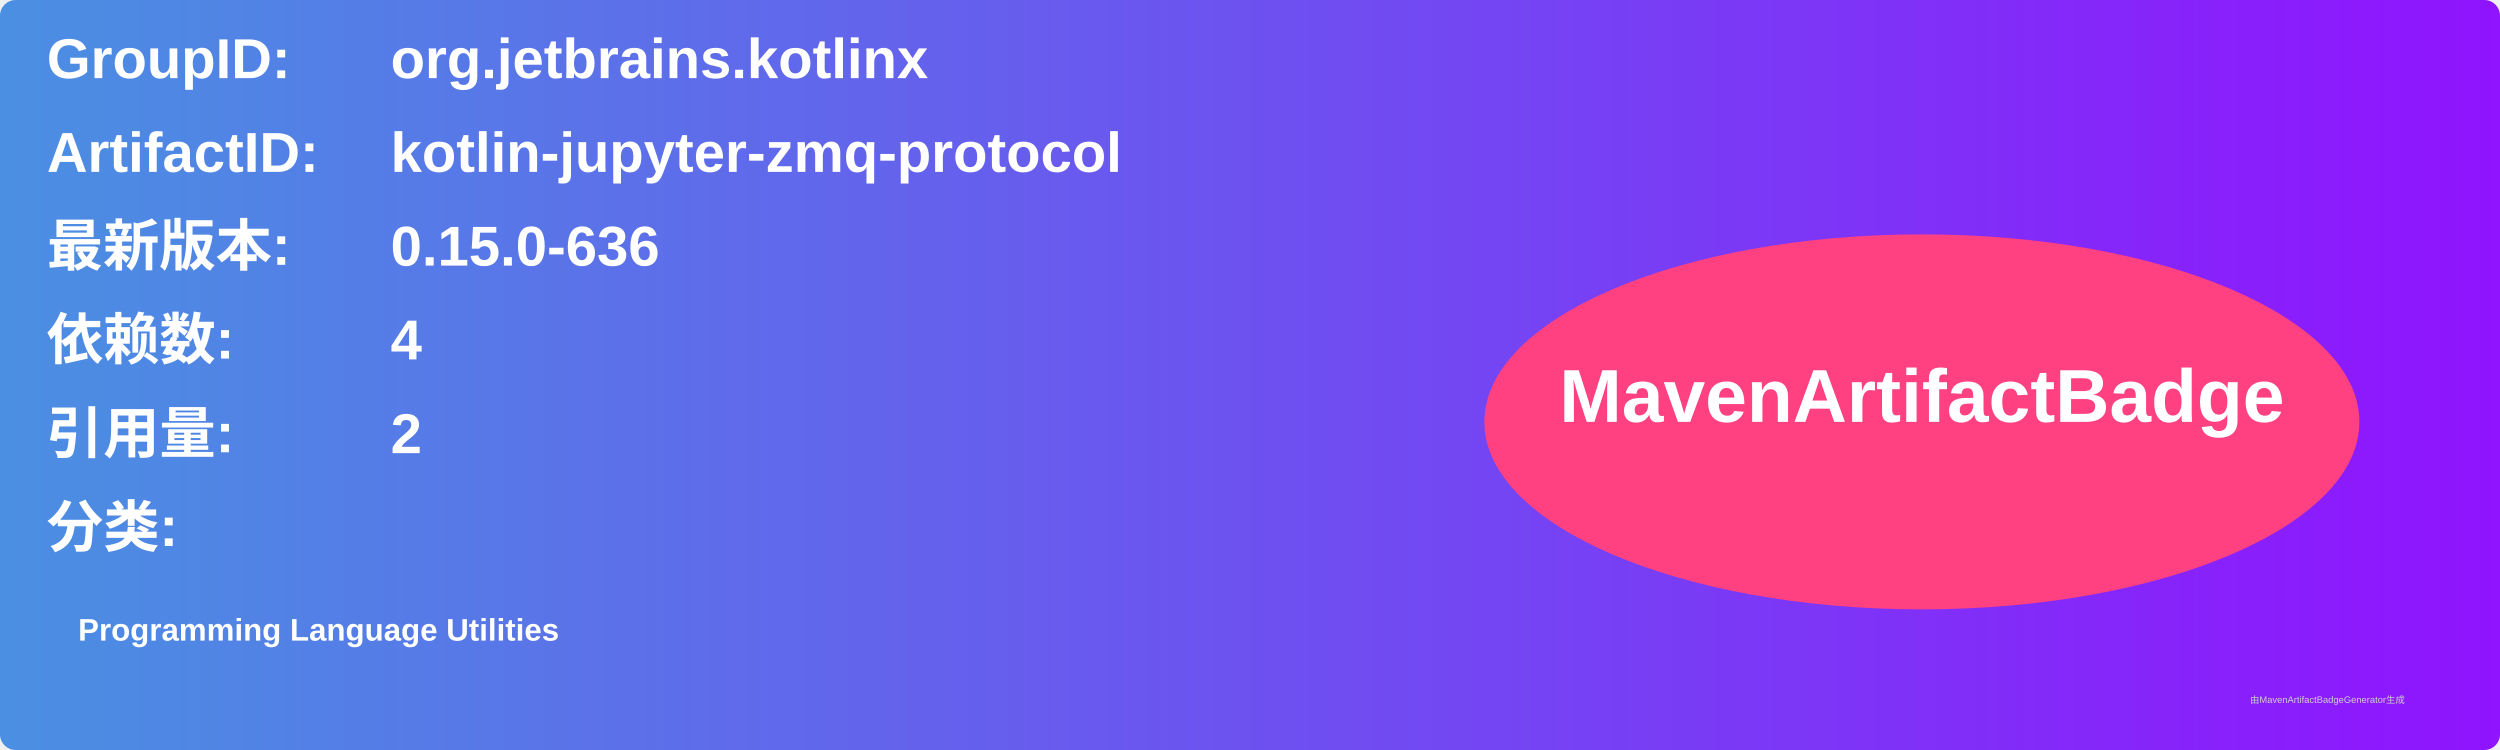
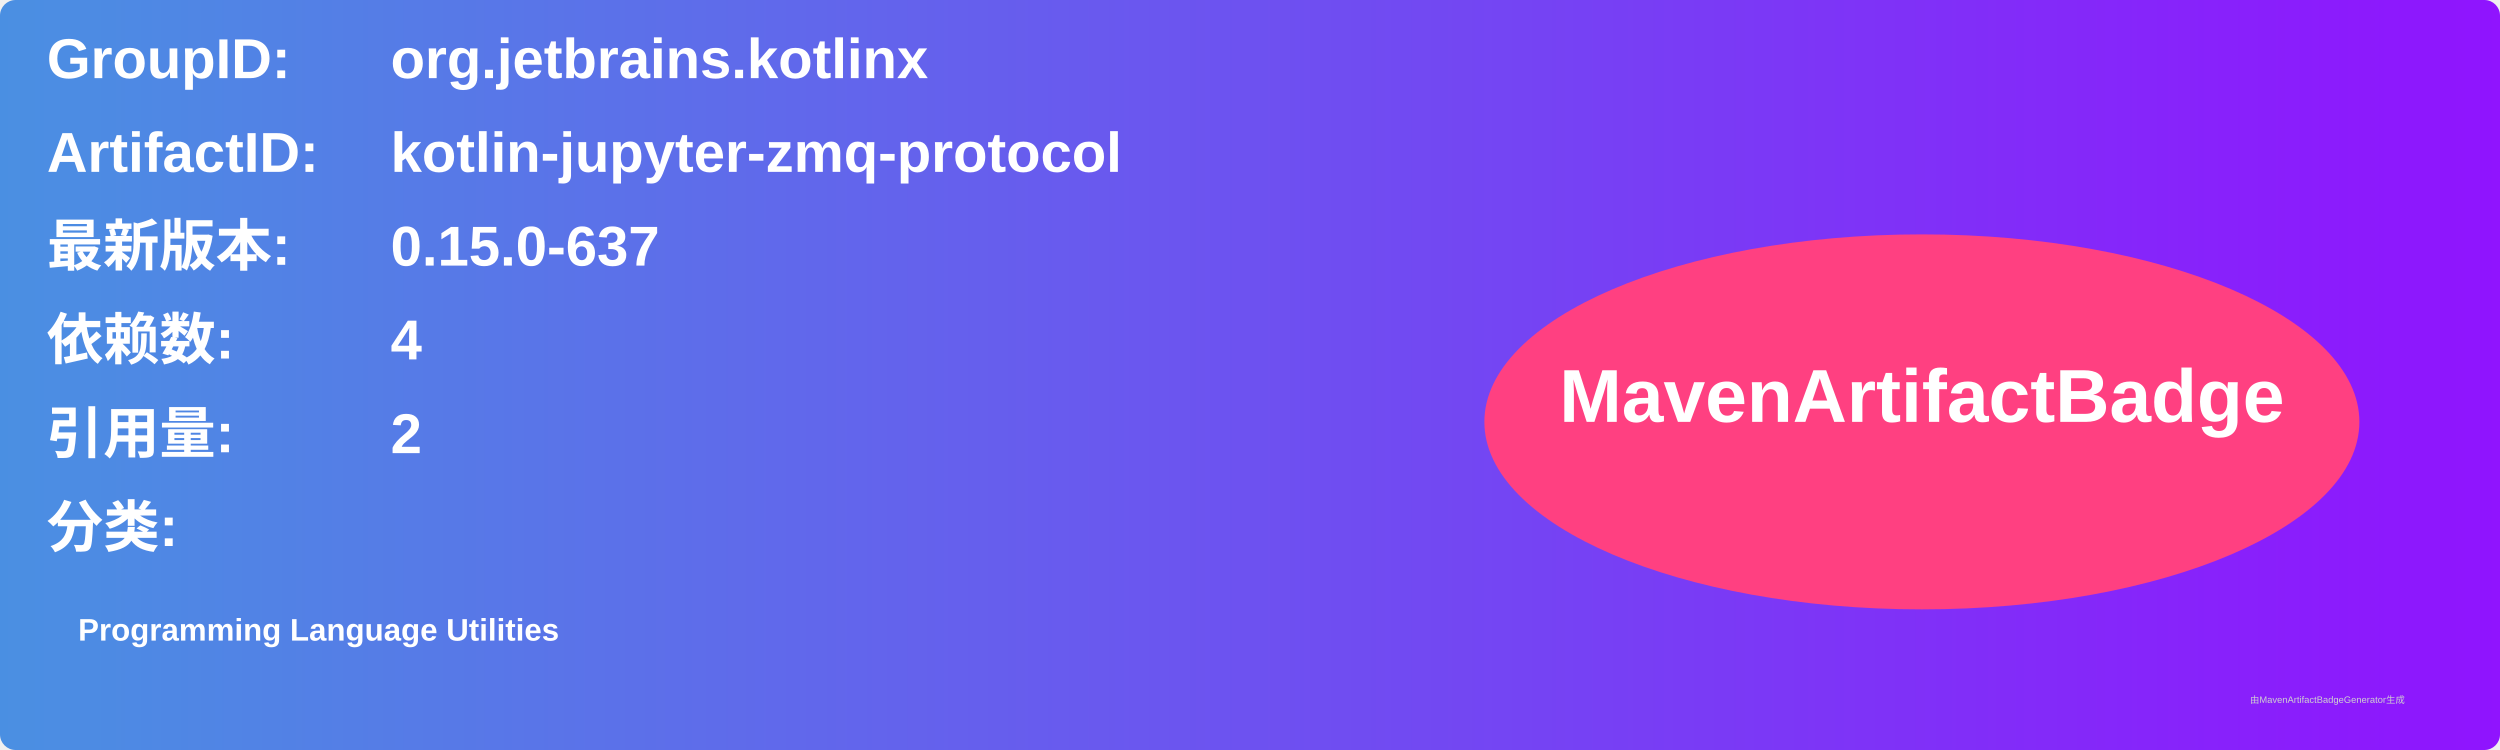
<svg xmlns="http://www.w3.org/2000/svg" width="800" height="240" viewBox="0 0 800 240">
  <linearGradient id="grad" x1="0%" y1="0%" x2="100%" y2="0%">
    <stop offset="0%" stop-color="#4a90e2" />
    <stop offset="100%" stop-color="#9013fe" />
  </linearGradient>
  <rect width="100%" height="100%" rx="5" ry="5" fill="url(#grad)" />
  <g transform="translate(15, 15)">
    <text x="0" y="10" font-family="Arial" font-size="18" fill="white" font-weight="bold" width="260">GroupID:</text>
    <text x="110" y="10" font-family="Arial" font-size="18" fill="white" font-weight="bold" width="460">org.jetbrains.kotlinx</text>
    <text x="0" y="40" font-family="Arial" font-size="18" fill="white" font-weight="bold" width="260">ArtifactID:</text>
    <text x="110" y="40" font-family="Arial" font-size="18" fill="white" font-weight="bold" width="460">kotlin-jupyter-zmq-protocol</text>
    <text x="0" y="70" font-family="Arial" font-size="18" fill="white" font-weight="bold">最新版本:</text>
    <text x="110" y="70" font-family="Arial" font-size="18" fill="white" font-weight="bold">
-       <tspan font-weight="bold">0.15.0-636</tspan>
+       <tspan font-weight="bold">0.15.0-637</tspan>
    </text>
    <text x="0" y="100" font-family="Arial" font-size="18" fill="white" font-weight="bold">依赖数: </text>
    <text x="110" y="100" font-family="Arial" font-size="18" fill="white">
      <tspan font-weight="bold">4</tspan>
    </text>
    <text x="0" y="130" font-family="Arial" font-size="18" fill="white" font-weight="bold">引用量: </text>
    <text x="110" y="130" font-family="Arial" font-size="18" fill="white">
      <tspan font-weight="bold">2</tspan>
    </text>
    <text x="0" y="160" font-family="Arial" font-size="18" fill="white" font-weight="bold">分类:</text>
    <text x="10" y="190" font-family="Arial" font-size="10" fill="white">
      <tspan font-weight="bold">Programming Language Utilities</tspan>
    </text>
    <ellipse cx="600" cy="120" rx="140" ry="60" fill="#ff4081" />
    <text x="600" y="120" text-anchor="middle" font-family="Arial" font-size="24" fill="white" font-weight="bold">MavenArtifactBadge</text>
  </g>
  <text x="720" y="225" font-family="Arial" font-size="3" fill="#d0d0d0">由MavenArtifactBadgeGenerator生成</text>
</svg>
